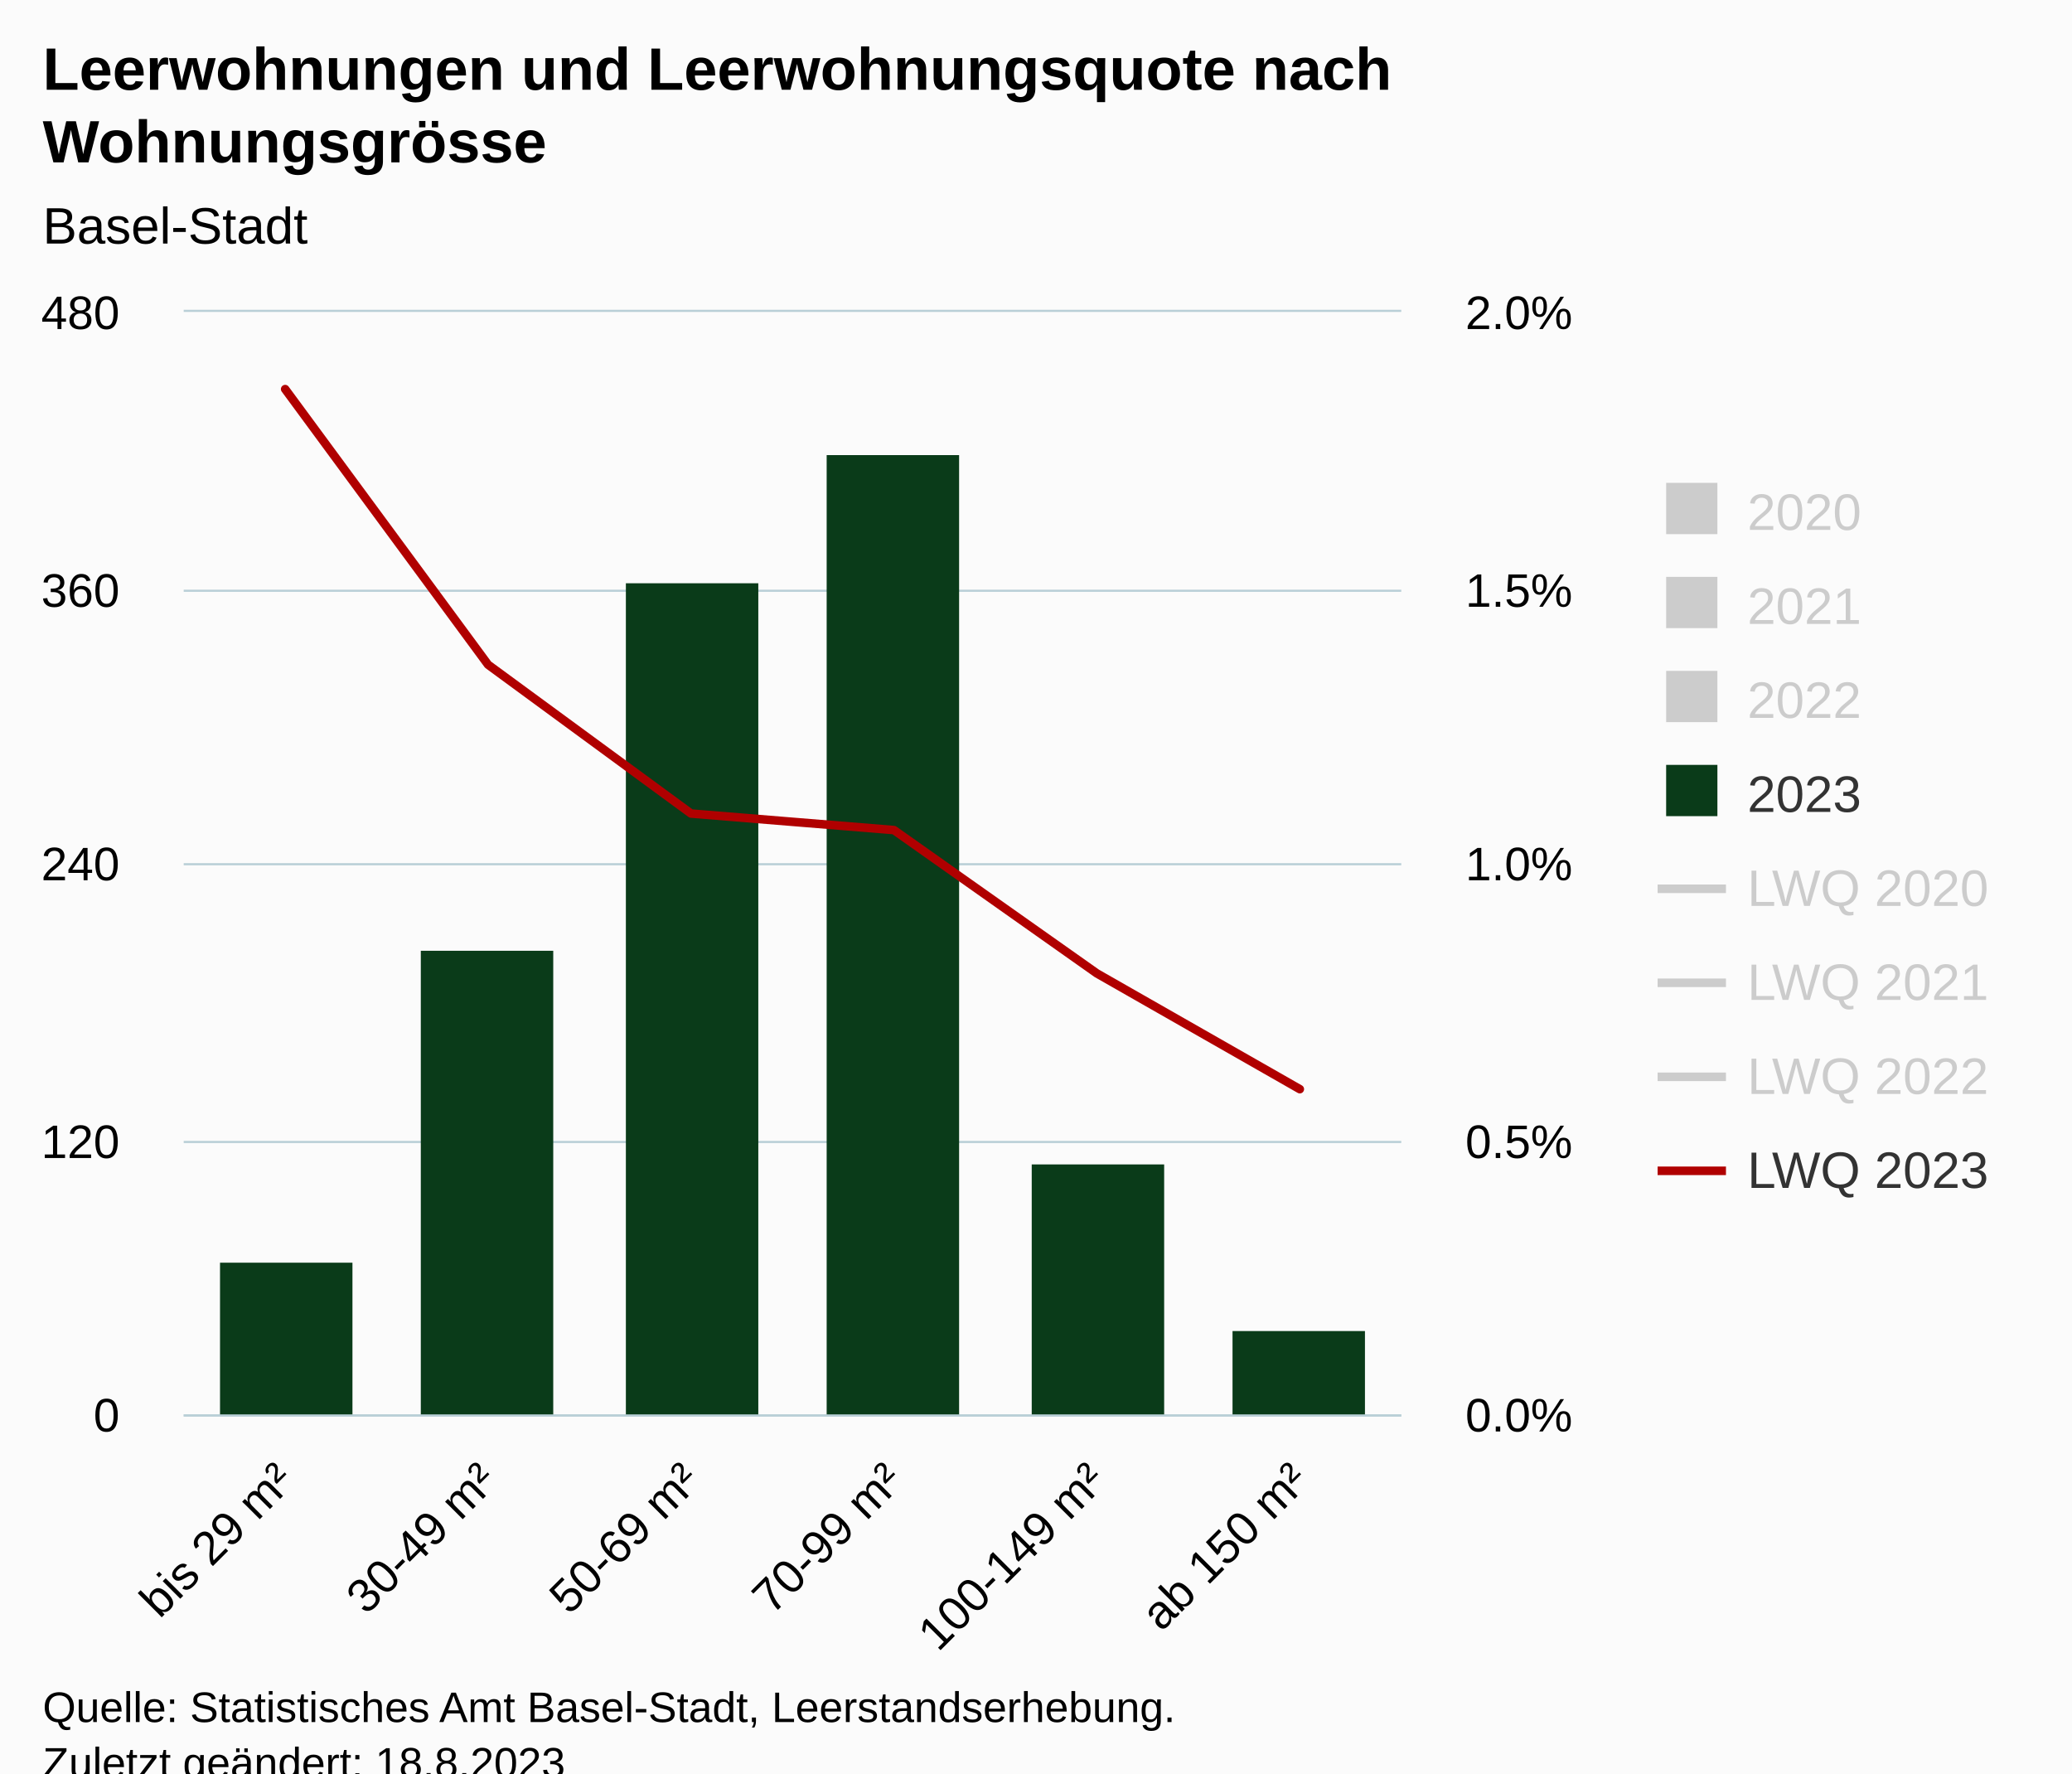
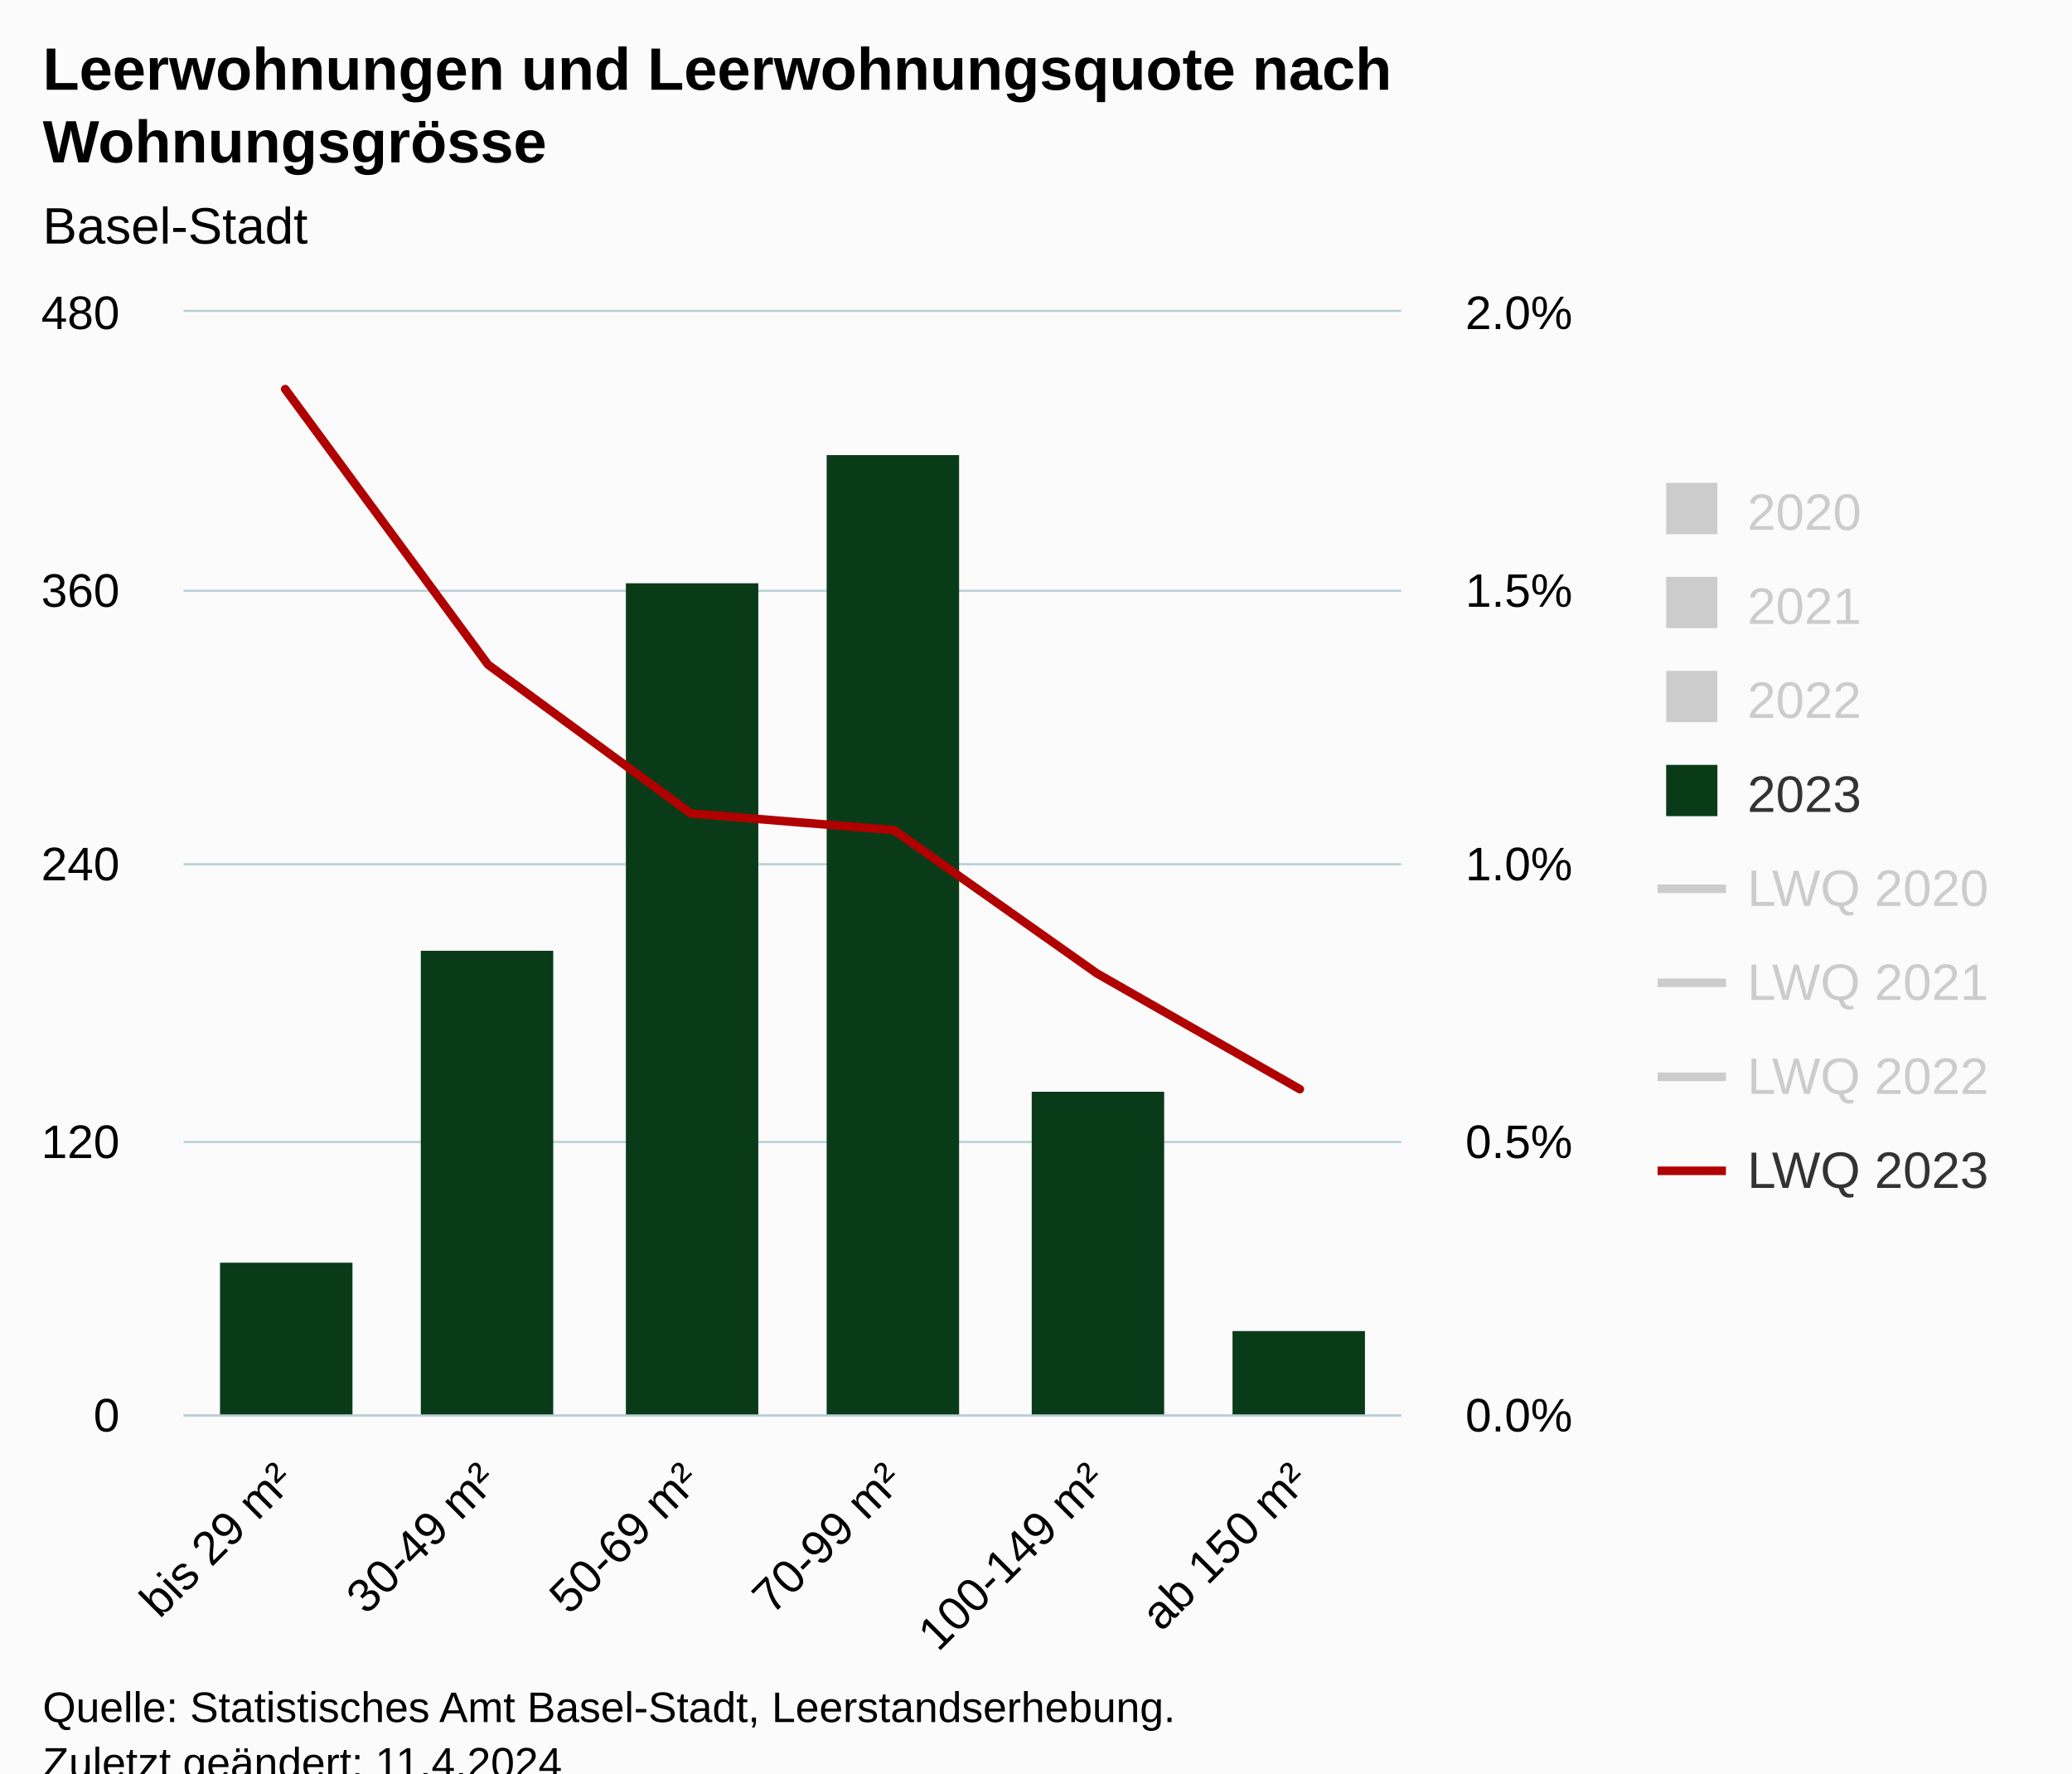
<svg xmlns="http://www.w3.org/2000/svg" version="1.1" class="highcharts-root" style="font-family:Arial;font-size:12px;" viewBox="0 0 485 415">
  <defs>
-     <clipPath id="highcharts-tkan71h-57-">
+     <clipPath id="highcharts-nvauz66-57-">
      <rect x="0" y="0" width="285" height="258" fill="none" />
    </clipPath>
-     <clipPath id="highcharts-tkan71h-64-">
+     <clipPath id="highcharts-nvauz66-64-">
      <rect x="0" y="0" width="285" height="258" fill="none" />
    </clipPath>
-     <clipPath id="highcharts-tkan71h-89-">
+     <clipPath id="highcharts-nvauz66-89-">
      <rect x="0" y="0" width="285" height="258" fill="none" />
    </clipPath>
-     <clipPath id="highcharts-tkan71h-108-">
+     <clipPath id="highcharts-nvauz66-108-">
      <rect x="43" y="73" width="285" height="258" fill="none" />
    </clipPath>
  </defs>
  <rect fill="#fbfbfb" class="highcharts-background" x="0" y="0" width="485" height="428" rx="0" ry="0" />
  <rect fill="none" class="highcharts-plot-background" x="43" y="73" width="285" height="258" />
  <g class="highcharts-pane-group" data-z-index="0" />
  <g class="highcharts-grid highcharts-xaxis-grid" data-z-index="1">
    <path fill="none" data-z-index="1" class="highcharts-grid-line" d="M 90.5 73 L 90.5 331" opacity="1" />
    <path fill="none" data-z-index="1" class="highcharts-grid-line" d="M 137.5 73 L 137.5 331" opacity="1" />
    <path fill="none" data-z-index="1" class="highcharts-grid-line" d="M 185.5 73 L 185.5 331" opacity="1" />
    <path fill="none" data-z-index="1" class="highcharts-grid-line" d="M 232.5 73 L 232.5 331" opacity="1" />
    <path fill="none" data-z-index="1" class="highcharts-grid-line" d="M 280.5 73 L 280.5 331" opacity="1" />
    <path fill="none" data-z-index="1" class="highcharts-grid-line" d="M 327.5 73 L 327.5 331" opacity="1" />
    <path fill="none" data-z-index="1" class="highcharts-grid-line" d="M 42.5 73 L 42.5 331" opacity="1" />
  </g>
  <g class="highcharts-grid highcharts-yaxis-grid" data-z-index="1">
    <path fill="none" stroke="#B9CFD7" stroke-width="0.5" data-z-index="1" class="highcharts-grid-line" d="M 43 331.25 L 328 331.25" opacity="1" />
    <path fill="none" stroke="#B9CFD7" stroke-width="0.5" data-z-index="1" class="highcharts-grid-line" d="M 43 267.25 L 328 267.25" opacity="1" />
    <path fill="none" stroke="#B9CFD7" stroke-width="0.5" data-z-index="1" class="highcharts-grid-line" d="M 43 202.25 L 328 202.25" opacity="1" />
    <path fill="none" stroke="#B9CFD7" stroke-width="0.5" data-z-index="1" class="highcharts-grid-line" d="M 43 138.25 L 328 138.25" opacity="1" />
    <path fill="none" stroke="#B9CFD7" stroke-width="0.5" data-z-index="1" class="highcharts-grid-line" d="M 43 72.75 L 328 72.75" opacity="1" />
  </g>
  <g class="highcharts-grid highcharts-yaxis-grid" data-z-index="1">
    <path fill="none" data-z-index="1" class="highcharts-grid-line" d="M 43 331.5 L 328 331.5" opacity="1" />
    <path fill="none" data-z-index="1" class="highcharts-grid-line" d="M 43 267.5 L 328 267.5" opacity="1" />
    <path fill="none" data-z-index="1" class="highcharts-grid-line" d="M 43 202.5 L 328 202.5" opacity="1" />
    <path fill="none" data-z-index="1" class="highcharts-grid-line" d="M 43 138.5 L 328 138.5" opacity="1" />
    <path fill="none" data-z-index="1" class="highcharts-grid-line" d="M 43 73.5 L 328 73.5" opacity="1" />
  </g>
  <rect fill="none" class="highcharts-plot-border" data-z-index="1" x="43" y="73" width="285" height="258" />
  <g class="highcharts-axis highcharts-xaxis" data-z-index="2">
    <path fill="none" class="highcharts-axis-line" stroke="#B9CFD7" stroke-width="0.5" data-z-index="7" d="M 43 331.25 L 328 331.25" />
  </g>
  <g class="highcharts-axis highcharts-yaxis" data-z-index="2">
    <path fill="none" class="highcharts-axis-line" data-z-index="7" d="M 43 73 L 43 331" />
  </g>
  <g class="highcharts-axis highcharts-yaxis" data-z-index="2">
    <path fill="none" class="highcharts-axis-line" data-z-index="7" d="M 328 73 L 328 331" />
  </g>
  <g class="highcharts-series-group" data-z-index="3">
-     <g class="highcharts-series highcharts-series-0 highcharts-column-series" visibility="hidden" data-z-index="0.1" opacity="1" transform="translate(43,73) scale(1 1)" clip-path="url(#highcharts-tkan71h-64-)" />
+     <g class="highcharts-series highcharts-series-0 highcharts-column-series" visibility="hidden" data-z-index="0.1" opacity="1" transform="translate(43,73) scale(1 1)" clip-path="url(#highcharts-nvauz66-64-)" />
    <g class="highcharts-markers highcharts-series-0 highcharts-column-series" visibility="hidden" data-z-index="0.1" opacity="1" transform="translate(43,73) scale(1 1)" clip-path="none" />
-     <g class="highcharts-series highcharts-series-1 highcharts-column-series" visibility="hidden" data-z-index="0.1" opacity="1" transform="translate(43,73) scale(1 1)" clip-path="url(#highcharts-tkan71h-64-)" />
+     <g class="highcharts-series highcharts-series-1 highcharts-column-series" visibility="hidden" data-z-index="0.1" opacity="1" transform="translate(43,73) scale(1 1)" clip-path="url(#highcharts-nvauz66-64-)" />
    <g class="highcharts-markers highcharts-series-1 highcharts-column-series" visibility="hidden" data-z-index="0.1" opacity="1" transform="translate(43,73) scale(1 1)" clip-path="none" />
-     <g class="highcharts-series highcharts-series-2 highcharts-column-series" visibility="hidden" data-z-index="0.1" opacity="1" transform="translate(43,73) scale(1 1)" clip-path="url(#highcharts-tkan71h-64-)" />
+     <g class="highcharts-series highcharts-series-2 highcharts-column-series" visibility="hidden" data-z-index="0.1" opacity="1" transform="translate(43,73) scale(1 1)" clip-path="url(#highcharts-nvauz66-64-)" />
    <g class="highcharts-markers highcharts-series-2 highcharts-column-series" visibility="hidden" data-z-index="0.1" opacity="1" transform="translate(43,73) scale(1 1)" clip-path="none" />
-     <g class="highcharts-series highcharts-series-3 highcharts-column-series" data-z-index="0.1" opacity="1" transform="translate(43,73) scale(1 1)" clip-path="url(#highcharts-tkan71h-64-)">
+     <g class="highcharts-series highcharts-series-3 highcharts-column-series" data-z-index="0.1" opacity="1" transform="translate(43,73) scale(1 1)" clip-path="url(#highcharts-nvauz66-64-)">
      <rect x="8.5" y="222.5" width="31" height="36" fill="#0a3b19" stroke="#ffffff" stroke-width="1e-7" opacity="1" class="highcharts-point" />
      <rect x="55.5" y="149.5" width="31" height="109" fill="#0a3b19" stroke="#ffffff" stroke-width="1e-7" opacity="1" class="highcharts-point" />
      <rect x="103.5" y="63.5" width="31" height="195" fill="#0a3b19" stroke="#ffffff" stroke-width="1e-7" opacity="1" class="highcharts-point" />
      <rect x="150.5" y="33.5" width="31" height="225" fill="#0a3b19" stroke="#ffffff" stroke-width="1e-7" opacity="1" class="highcharts-point" />
-       <rect x="198.5" y="199.5" width="31" height="59" fill="#0a3b19" stroke="#ffffff" stroke-width="1e-7" opacity="1" class="highcharts-point" />
+       <rect x="198.5" y="182.5" width="31" height="76" fill="#0a3b19" stroke="#ffffff" stroke-width="1e-7" opacity="1" class="highcharts-point" />
      <rect x="245.5" y="238.5" width="31" height="20" fill="#0a3b19" stroke="#ffffff" stroke-width="1e-7" opacity="1" class="highcharts-point" />
    </g>
    <g class="highcharts-markers highcharts-series-3 highcharts-column-series" data-z-index="0.1" opacity="1" transform="translate(43,73) scale(1 1)" clip-path="none" />
-     <g class="highcharts-series highcharts-series-4 highcharts-line-series" visibility="hidden" data-z-index="0.1" opacity="1" transform="translate(43,73) scale(1 1)" clip-path="url(#highcharts-tkan71h-89-)">
+     <g class="highcharts-series highcharts-series-4 highcharts-line-series" visibility="hidden" data-z-index="0.1" opacity="1" transform="translate(43,73) scale(1 1)" clip-path="url(#highcharts-nvauz66-89-)">
      <path fill="none" d="M 23.75 -45.15 L 71.25 103.2 L 118.75 134.16 L 166.25 147.06 L 213.75 140.61 L 261.25 192.21" class="highcharts-graph" data-z-index="1" stroke="#FABD24" stroke-width="2" stroke-linejoin="round" stroke-linecap="round" />
    </g>
    <g class="highcharts-markers highcharts-series-4 highcharts-line-series" visibility="hidden" data-z-index="0.1" opacity="1" transform="translate(43,73) scale(1 1)" clip-path="none" />
-     <g class="highcharts-series highcharts-series-5 highcharts-line-series" visibility="hidden" data-z-index="0.1" opacity="1" transform="translate(43,73) scale(1 1)" clip-path="url(#highcharts-tkan71h-89-)">
+     <g class="highcharts-series highcharts-series-5 highcharts-line-series" visibility="hidden" data-z-index="0.1" opacity="1" transform="translate(43,73) scale(1 1)" clip-path="url(#highcharts-nvauz66-89-)">
      <path fill="none" d="M 23.75 -92.88 L 71.25 37.41 L 118.75 96.75 L 166.25 143.19 L 213.75 166.41 L 261.25 205.11" class="highcharts-graph" data-z-index="1" stroke="#ff8028" stroke-width="2" stroke-linejoin="round" stroke-linecap="round" />
    </g>
    <g class="highcharts-markers highcharts-series-5 highcharts-line-series" visibility="hidden" data-z-index="0.1" opacity="1" transform="translate(43,73) scale(1 1)" clip-path="none" />
-     <g class="highcharts-series highcharts-series-6 highcharts-line-series" visibility="hidden" data-z-index="0.1" opacity="1" transform="translate(43,73) scale(1 1)" clip-path="url(#highcharts-tkan71h-89-)">
+     <g class="highcharts-series highcharts-series-6 highcharts-line-series" visibility="hidden" data-z-index="0.1" opacity="1" transform="translate(43,73) scale(1 1)" clip-path="url(#highcharts-nvauz66-89-)">
      <path fill="none" d="M 23.75 -193.5 L 71.25 60.63 L 118.75 85.14 L 166.25 126.42 L 213.75 176.73 L 261.25 192.21" class="highcharts-graph" data-z-index="1" stroke="#923f8d" stroke-width="2" stroke-linejoin="round" stroke-linecap="round" />
    </g>
    <g class="highcharts-markers highcharts-series-6 highcharts-line-series" visibility="hidden" data-z-index="0.1" opacity="1" transform="translate(43,73) scale(1 1)" clip-path="none" />
-     <g class="highcharts-series highcharts-series-7 highcharts-line-series" data-z-index="0.1" opacity="1" transform="translate(43,73) scale(1 1)" clip-path="url(#highcharts-tkan71h-89-)">
+     <g class="highcharts-series highcharts-series-7 highcharts-line-series" data-z-index="0.1" opacity="1" transform="translate(43,73) scale(1 1)" clip-path="url(#highcharts-nvauz66-89-)">
      <path fill="none" d="M 23.75 18.06 L 71.25 82.56 L 118.75 117.39 L 166.25 121.26 L 213.75 154.8 L 261.25 181.89" class="highcharts-graph" data-z-index="1" stroke="#b00000" stroke-width="2" stroke-linejoin="round" stroke-linecap="round" />
    </g>
    <g class="highcharts-markers highcharts-series-7 highcharts-line-series" data-z-index="0.1" opacity="1" transform="translate(43,73) scale(1 1)" clip-path="none" />
  </g>
  <text x="10" text-anchor="start" class="highcharts-title" data-z-index="4" style="color:#000000;font-size:14px;font-weight:bold;fill:#000000;" y="21">
    <tspan>Leerwohnungen und Leerwohnungsquote nach</tspan>
    <tspan dy="17" x="10">Wohnungsgrösse</tspan>
  </text>
  <text x="10" text-anchor="start" class="highcharts-subtitle" data-z-index="4" style="color:#000000;font-size:12px;font-weight:normal;fill:#000000;" y="57">
    <tspan>Basel-Stadt</tspan>
  </text>
  <text x="10" text-anchor="start" class="highcharts-caption" data-z-index="4" style="color:#666666;fill:#666666;" y="400" />
  <g class="highcharts-legend" data-z-index="7" transform="translate(380,106)">
    <rect fill="none" class="highcharts-legend-box" rx="0" ry="0" x="0" y="0" width="95" height="187" visibility="visible" />
    <g data-z-index="1">
      <g>
        <g class="highcharts-legend-item highcharts-column-series highcharts-color-undefined highcharts-series-0 highcharts-legend-item-hidden" data-z-index="1" transform="translate(8,3)">
          <text x="21" style="color:#cccccc;cursor:pointer;font-size:12px;font-weight:normal;fill:#cccccc;" text-anchor="start" data-z-index="2" y="15">
            <tspan>2020</tspan>
          </text>
          <rect x="2" y="4" width="12" height="12" fill="#cccccc" class="highcharts-point" data-z-index="3" />
        </g>
        <g class="highcharts-legend-item highcharts-column-series highcharts-color-undefined highcharts-series-1 highcharts-legend-item-hidden" data-z-index="1" transform="translate(8,25)">
          <text x="21" y="15" style="color:#cccccc;cursor:pointer;font-size:12px;font-weight:normal;fill:#cccccc;" text-anchor="start" data-z-index="2">
            <tspan>2021</tspan>
          </text>
          <rect x="2" y="4" width="12" height="12" fill="#cccccc" class="highcharts-point" data-z-index="3" />
        </g>
        <g class="highcharts-legend-item highcharts-column-series highcharts-color-undefined highcharts-series-2 highcharts-legend-item-hidden" data-z-index="1" transform="translate(8,47)">
          <text x="21" y="15" style="color:#cccccc;cursor:pointer;font-size:12px;font-weight:normal;fill:#cccccc;" text-anchor="start" data-z-index="2">
            <tspan>2022</tspan>
          </text>
          <rect x="2" y="4" width="12" height="12" fill="#cccccc" class="highcharts-point" data-z-index="3" />
        </g>
        <g class="highcharts-legend-item highcharts-column-series highcharts-color-undefined highcharts-series-3" data-z-index="1" transform="translate(8,69)">
          <text x="21" y="15" style="color:#333333;cursor:pointer;font-size:12px;font-weight:normal;fill:#333333;" text-anchor="start" data-z-index="2">
            <tspan>2023</tspan>
          </text>
          <rect x="2" y="4" width="12" height="12" fill="#0a3b19" class="highcharts-point" data-z-index="3" />
        </g>
        <g class="highcharts-legend-item highcharts-line-series highcharts-color-undefined highcharts-series-4 highcharts-legend-item-hidden" data-z-index="1" transform="translate(8,91)">
          <path fill="none" d="M 0 11 L 16 11" class="highcharts-graph" stroke="#cccccc" stroke-width="2" />
          <text x="21" y="15" style="color:#cccccc;cursor:pointer;font-size:12px;font-weight:normal;fill:#cccccc;" text-anchor="start" data-z-index="2">
            <tspan>LWQ 2020</tspan>
          </text>
        </g>
        <g class="highcharts-legend-item highcharts-line-series highcharts-color-undefined highcharts-series-5 highcharts-legend-item-hidden" data-z-index="1" transform="translate(8,113)">
          <path fill="none" d="M 0 11 L 16 11" class="highcharts-graph" stroke="#cccccc" stroke-width="2" />
          <text x="21" y="15" style="color:#cccccc;cursor:pointer;font-size:12px;font-weight:normal;fill:#cccccc;" text-anchor="start" data-z-index="2">
            <tspan>LWQ 2021</tspan>
          </text>
        </g>
        <g class="highcharts-legend-item highcharts-line-series highcharts-color-undefined highcharts-series-6 highcharts-legend-item-hidden" data-z-index="1" transform="translate(8,135)">
          <path fill="none" d="M 0 11 L 16 11" class="highcharts-graph" stroke="#cccccc" stroke-width="2" />
          <text x="21" y="15" style="color:#cccccc;cursor:pointer;font-size:12px;font-weight:normal;fill:#cccccc;" text-anchor="start" data-z-index="2">
            <tspan>LWQ 2022</tspan>
          </text>
        </g>
        <g class="highcharts-legend-item highcharts-line-series highcharts-color-undefined highcharts-series-7" data-z-index="1" transform="translate(8,157)">
          <path fill="none" d="M 0 11 L 16 11" class="highcharts-graph" stroke="#b00000" stroke-width="2" />
          <text x="21" y="15" style="color:#333333;cursor:pointer;font-size:12px;font-weight:normal;fill:#333333;" text-anchor="start" data-z-index="2">
            <tspan>LWQ 2023</tspan>
          </text>
        </g>
      </g>
    </g>
  </g>
  <g class="highcharts-axis-labels highcharts-xaxis-labels" data-z-index="7">
    <text x="69.343" style="color:#000000;cursor:default;font-size:11px;fill:#000000;" text-anchor="end" transform="translate(0,0) rotate(-45 69.34272 347)" y="347" opacity="1">
      <tspan>bis 29 m²</tspan>
    </text>
    <text x="116.843" style="color:#000000;cursor:default;font-size:11px;fill:#000000;" text-anchor="end" transform="translate(0,0) rotate(-45 116.8427 347)" y="347" opacity="1">
      <tspan>30-49 m²</tspan>
    </text>
    <text x="164.343" style="color:#000000;cursor:default;font-size:11px;fill:#000000;" text-anchor="end" transform="translate(0,0) rotate(-45 164.3427 347)" y="347" opacity="1">
      <tspan>50-69 m²</tspan>
    </text>
    <text x="211.843" style="color:#000000;cursor:default;font-size:11px;fill:#000000;" text-anchor="end" transform="translate(0,0) rotate(-45 211.8427 347)" y="347" opacity="1">
      <tspan>70-99 m²</tspan>
    </text>
    <text x="259.343" style="color:#000000;cursor:default;font-size:11px;fill:#000000;" text-anchor="end" transform="translate(0,0) rotate(-45 259.3427 347)" y="347" opacity="1">
      <tspan>100-149 m²</tspan>
    </text>
    <text x="306.843" style="color:#000000;cursor:default;font-size:11px;fill:#000000;" text-anchor="end" transform="translate(0,0) rotate(-45 306.8427 347)" y="347" opacity="1">
      <tspan>ab 150 m²</tspan>
    </text>
  </g>
  <g class="highcharts-axis-labels highcharts-yaxis-labels" data-z-index="7">
    <text x="28" style="color:#000000;cursor:default;font-size:11px;fill:#000000;" text-anchor="end" transform="translate(0,0)" y="335" opacity="1">0</text>
    <text x="28" style="color:#000000;cursor:default;font-size:11px;fill:#000000;" text-anchor="end" transform="translate(0,0)" y="271" opacity="1">120</text>
    <text x="28" style="color:#000000;cursor:default;font-size:11px;fill:#000000;" text-anchor="end" transform="translate(0,0)" y="206" opacity="1">240</text>
    <text x="28" style="color:#000000;cursor:default;font-size:11px;fill:#000000;" text-anchor="end" transform="translate(0,0)" y="142" opacity="1">360</text>
    <text x="28" style="color:#000000;cursor:default;font-size:11px;fill:#000000;" text-anchor="end" transform="translate(0,0)" y="77" opacity="1">480</text>
  </g>
  <g class="highcharts-axis-labels highcharts-yaxis-labels" data-z-index="7">
    <text x="343" style="color:#000000;cursor:default;font-size:11px;fill:#000000;" text-anchor="start" transform="translate(0,0)" y="335" opacity="1">0.0%</text>
    <text x="343" style="color:#000000;cursor:default;font-size:11px;fill:#000000;" text-anchor="start" transform="translate(0,0)" y="77" opacity="1">2.0%</text>
    <text x="343" style="color:#000000;cursor:default;font-size:11px;fill:#000000;" text-anchor="start" transform="translate(0,0)" y="271" opacity="1">0.5%</text>
    <text x="343" style="color:#000000;cursor:default;font-size:11px;fill:#000000;" text-anchor="start" transform="translate(0,0)" y="206" opacity="1">1.0%</text>
    <text x="343" style="color:#000000;cursor:default;font-size:11px;fill:#000000;" text-anchor="start" transform="translate(0,0)" y="142" opacity="1">1.5%</text>
  </g>
  <text x="10" class="highcharts-credits" text-anchor="start" data-z-index="8" style="cursor:default;color:#000000;font-size:10px;fill:#000000;" y="403">
    <tspan>Quelle: Statistisches Amt Basel-Stadt, Leerstandserhebung.</tspan>
-     <tspan x="10" dy="13">Zuletzt geändert: 18.8.2023</tspan>
+     <tspan x="10" dy="13">Zuletzt geändert: 11.4.2024</tspan>
  </text>
-   <g class="highcharts-control-points" data-z-index="99" clip-path="url(#highcharts-tkan71h-108-)" />
+   <g class="highcharts-control-points" data-z-index="99" clip-path="url(#highcharts-nvauz66-108-)" />
</svg>
